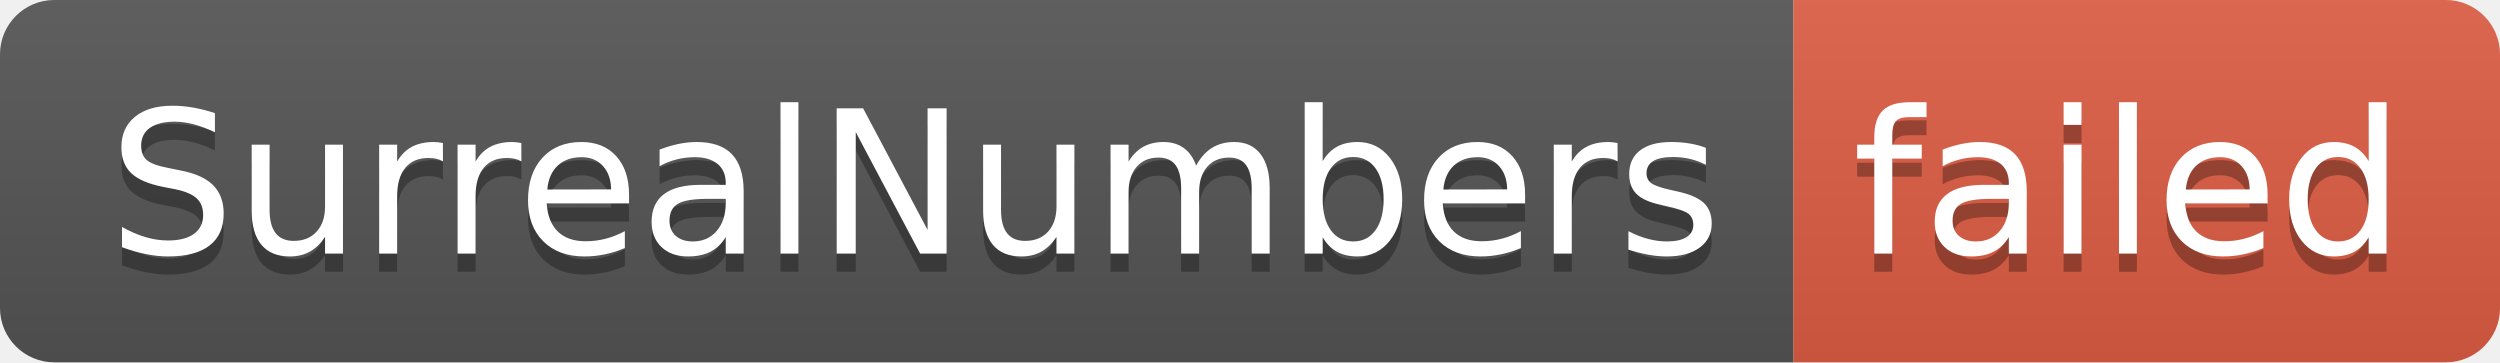
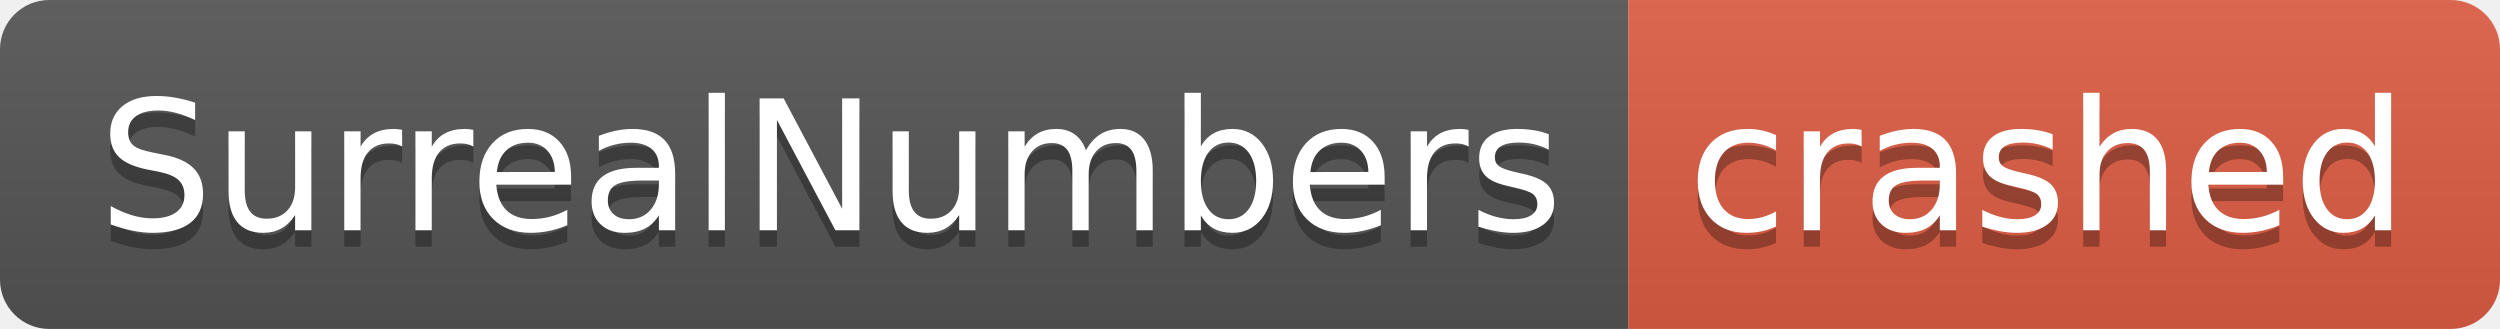
- <svg xmlns="http://www.w3.org/2000/svg" width="138" height="20" role="img" aria-label="SurrealNumbers: failed">
+ <svg xmlns="http://www.w3.org/2000/svg" width="152" height="20" role="img" aria-label="SurrealNumbers: crashed">
  <linearGradient id="s" x2="0" y2="100%">
    <stop offset="0" stop-color="#bbb" stop-opacity=".1" />
    <stop offset="1" stop-opacity=".1" />
  </linearGradient>
  <clipPath id="r">
-     <rect width="138" height="20" rx="3" fill="#fff" />
+     <rect width="152" height="20" rx="3" fill="#fff" />
  </clipPath>
  <g clip-path="url(#r)">
    <rect width="99" height="20" fill="#555" />
-     <rect x="99" width="39" height="20" fill="#e05d44" />
-     <rect width="138" height="20" fill="url(#s)" />
+     <rect x="99" width="53" height="20" fill="#e05d44" />
+     <rect width="152" height="20" fill="url(#s)" />
  </g>
  <g fill="#fff" text-anchor="middle" font-family="Verdana,Geneva,DejaVu Sans,sans-serif" text-rendering="geometricPrecision" font-size="110">
    <text aria-hidden="true" x="505" y="150" fill="#010101" fill-opacity=".3" transform="scale(.1)" textLength="890">SurrealNumbers</text>
    <text x="505" y="140" transform="scale(.1)" fill="#fff" textLength="890">SurrealNumbers</text>
-     <text aria-hidden="true" x="1175" y="150" fill="#010101" fill-opacity=".3" transform="scale(.1)" textLength="290">failed</text>
-     <text x="1175" y="140" transform="scale(.1)" fill="#fff" textLength="290">failed</text>
+     <text aria-hidden="true" x="1245" y="150" fill="#010101" fill-opacity=".3" transform="scale(.1)" textLength="430">crashed</text>
+     <text x="1245" y="140" transform="scale(.1)" fill="#fff" textLength="430">crashed</text>
  </g>
</svg>
